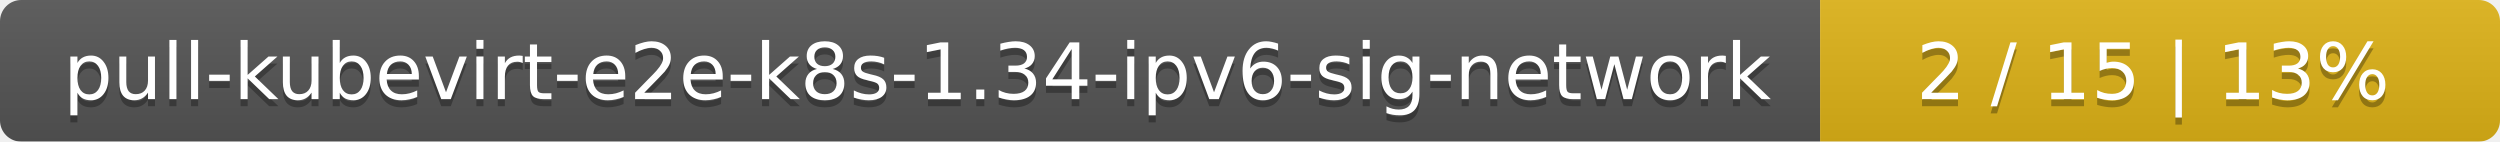
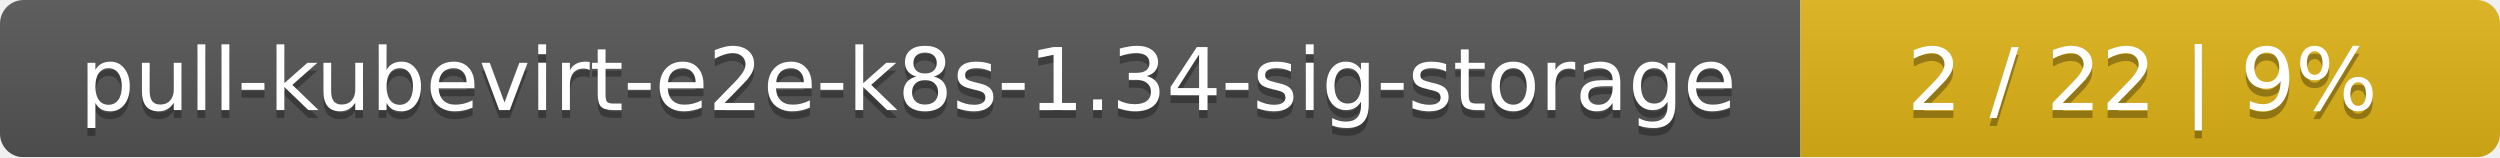
- <svg xmlns="http://www.w3.org/2000/svg" width="353" height="20">
+ <svg xmlns="http://www.w3.org/2000/svg" width="318" height="20">
  <linearGradient id="smooth" x2="0" y2="100%">
    <stop offset="0" stop-color="#bbb" stop-opacity=".1" />
    <stop offset="1" stop-opacity=".1" />
  </linearGradient>
  <mask id="round">
-     <rect width="353" height="20" rx="3" fill="#fff" />
+     <rect width="318" height="20" rx="3" fill="#fff" />
  </mask>
  <g mask="url(#round)">
-     <rect width="257" height="20" fill="#555" />
-     <rect x="257" width="96" height="20" fill="#dfb317" />
-     <rect width="353" height="20" fill="url(#smooth)" />
+     <rect width="229" height="20" fill="#555" />
+     <rect x="229" width="89" height="20" fill="#dfb317" />
+     <rect width="318" height="20" fill="url(#smooth)" />
  </g>
  <g fill="#fff" text-anchor="middle" font-family="DejaVu Sans,Verdana,Geneva,sans-serif" font-size="11">
-     <text x="129.5" y="15" fill="#010101" fill-opacity=".3">pull-kubevirt-e2e-k8s-1.34-ipv6-sig-network</text>
-     <text x="129.5" y="14">pull-kubevirt-e2e-k8s-1.34-ipv6-sig-network</text>
-     <text x="304" y="15" fill="#010101" fill-opacity=".3">2 / 15    |    13%</text>
-     <text x="304" y="14">2 / 15    |    13%</text>
+     <text x="115.5" y="15" fill="#010101" fill-opacity=".3">pull-kubevirt-e2e-k8s-1.34-sig-storage</text>
+     <text x="115.5" y="14">pull-kubevirt-e2e-k8s-1.34-sig-storage</text>
+     <text x="272.5" y="15" fill="#010101" fill-opacity=".3">2 / 22    |    9%</text>
+     <text x="272.5" y="14">2 / 22    |    9%</text>
  </g>
</svg>
